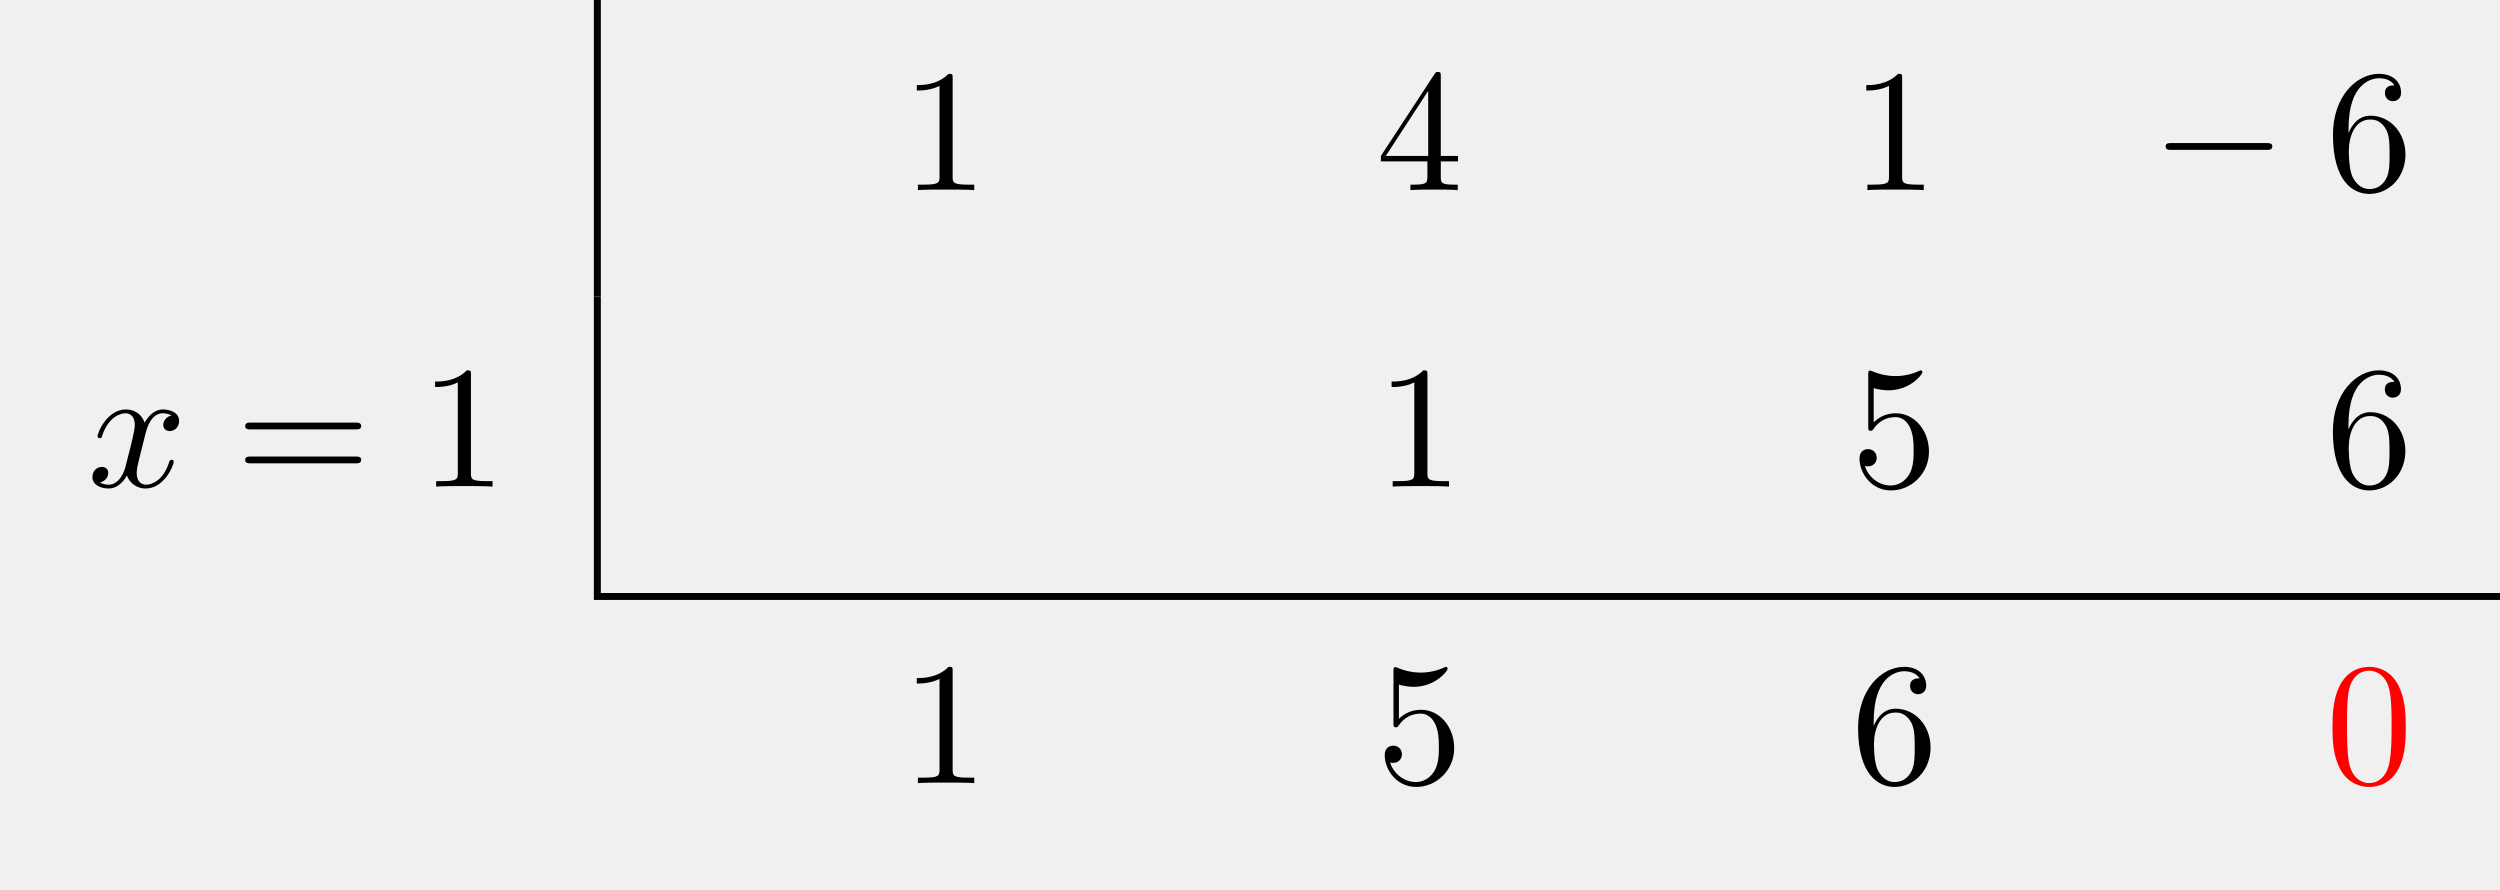
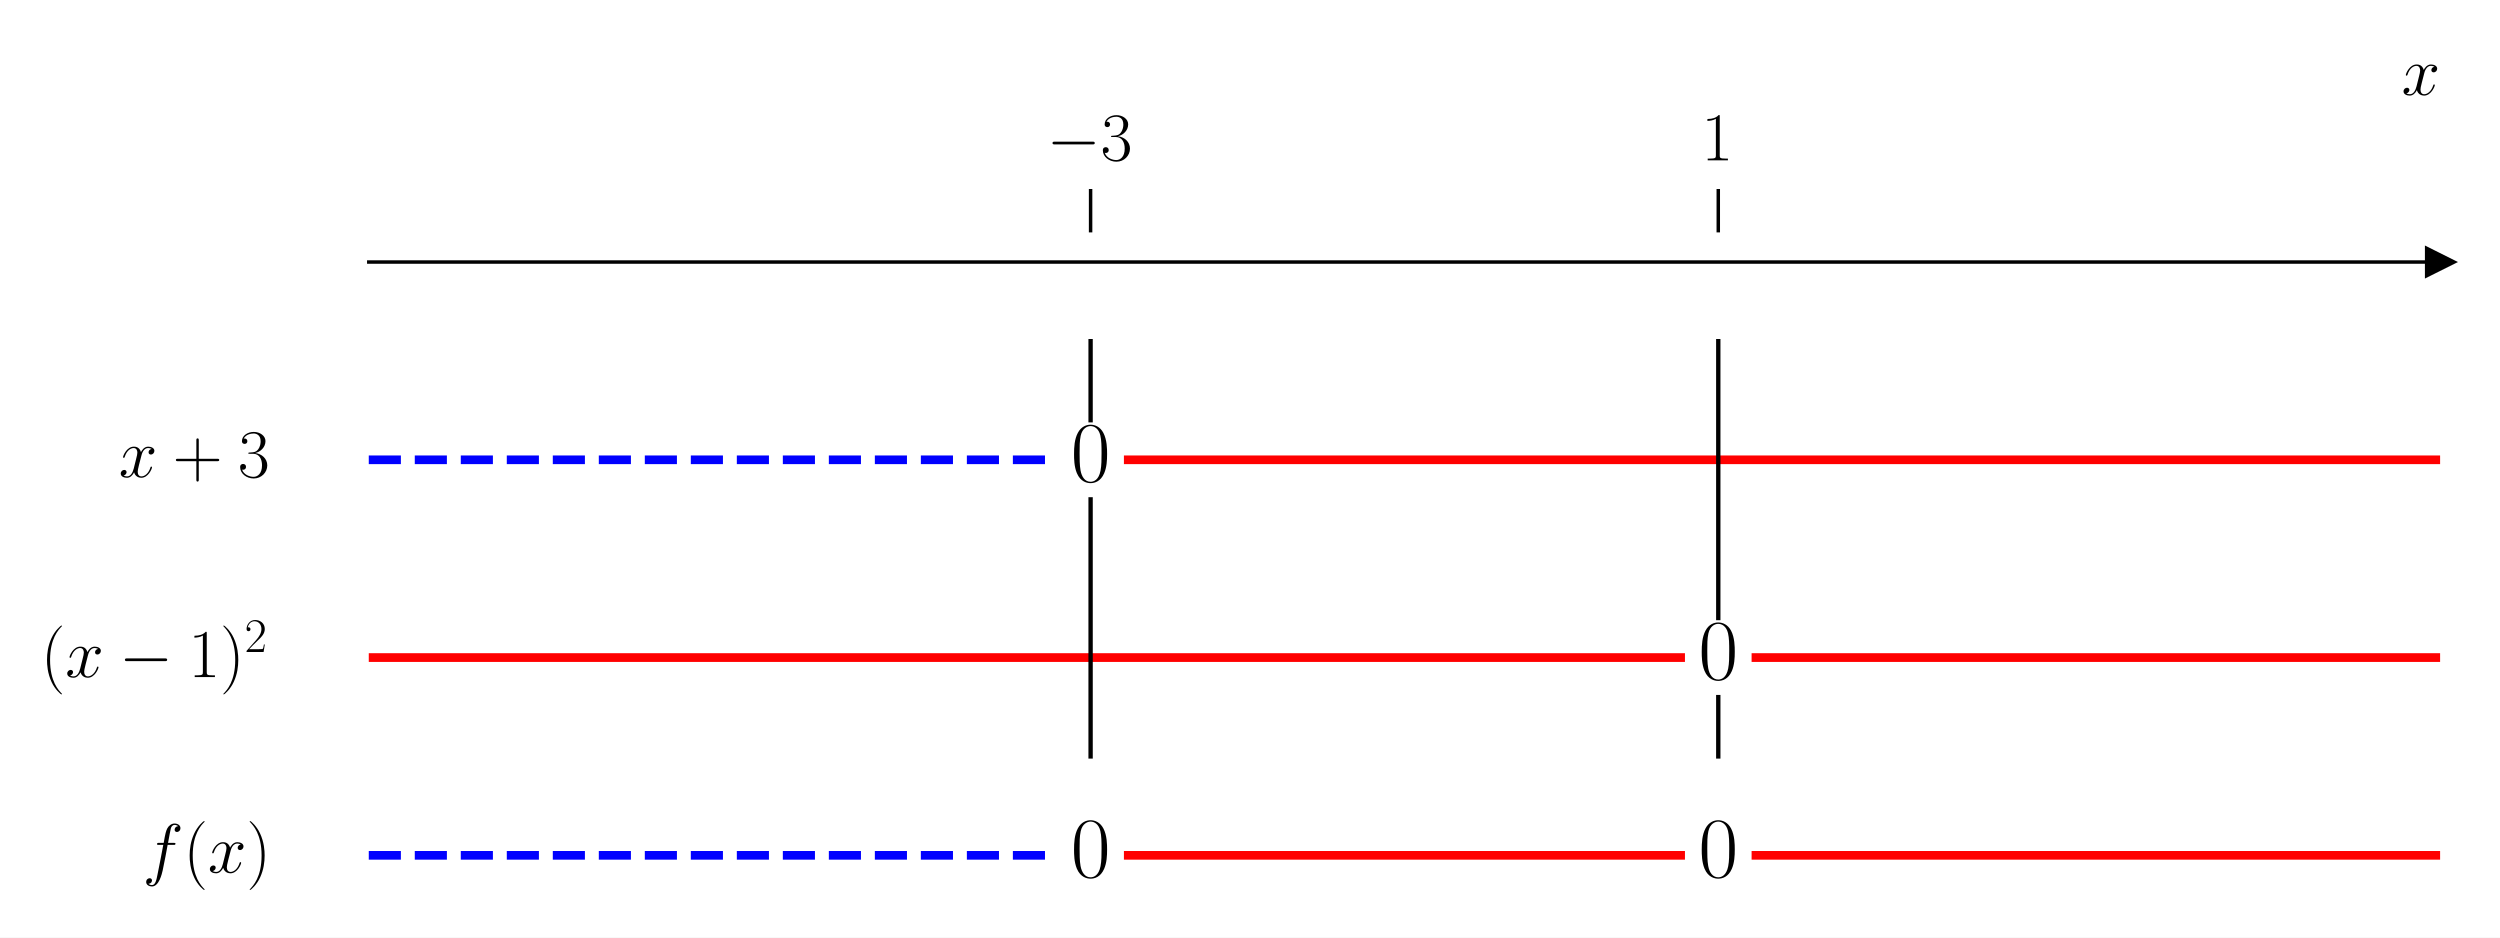
- <svg xmlns="http://www.w3.org/2000/svg" xmlns:xlink="http://www.w3.org/1999/xlink" width="142.802" height="50.809" viewBox="0 0 142.802 50.809">
+ <svg xmlns="http://www.w3.org/2000/svg" xmlns:xlink="http://www.w3.org/1999/xlink" width="576pt" height="216pt" viewBox="0 0 576 216" version="1.1">
  <defs>
-     <g>
-       <g id="glyph-0-0">
-         <path d="M 2.938 -6.375 C 2.938 -6.625 2.938 -6.641 2.703 -6.641 C 2.078 -6 1.203 -6 0.891 -6 L 0.891 -5.688 C 1.094 -5.688 1.672 -5.688 2.188 -5.953 L 2.188 -0.781 C 2.188 -0.422 2.156 -0.312 1.266 -0.312 L 0.953 -0.312 L 0.953 0 C 1.297 -0.031 2.156 -0.031 2.562 -0.031 C 2.953 -0.031 3.828 -0.031 4.172 0 L 4.172 -0.312 L 3.859 -0.312 C 2.953 -0.312 2.938 -0.422 2.938 -0.781 Z M 2.938 -6.375 " />
+     <style type="text/css">*{stroke-linejoin: round; stroke-linecap: butt}</style>
+   </defs>
+   <g id="figure_1">
+     <g id="patch_1">
+       <path d="M 0 216  L 576 216  L 576 0  L 0 0  z " style="fill: #ffffff" />
+     </g>
+     <g id="axes_1">
+       <g id="patch_2">
+         <path d="M 84.965 203.904  L 562.2 203.904  L 562.2 53.539  L 84.965 53.539  z " style="fill: #ffffff" />
      </g>
-       <g id="glyph-0-1">
-         <path d="M 2.938 -1.641 L 2.938 -0.781 C 2.938 -0.422 2.906 -0.312 2.172 -0.312 L 1.969 -0.312 L 1.969 0 C 2.375 -0.031 2.891 -0.031 3.312 -0.031 C 3.734 -0.031 4.25 -0.031 4.672 0 L 4.672 -0.312 L 4.453 -0.312 C 3.719 -0.312 3.703 -0.422 3.703 -0.781 L 3.703 -1.641 L 4.688 -1.641 L 4.688 -1.953 L 3.703 -1.953 L 3.703 -6.484 C 3.703 -6.688 3.703 -6.75 3.531 -6.75 C 3.453 -6.75 3.422 -6.75 3.344 -6.625 L 0.281 -1.953 L 0.281 -1.641 Z M 2.984 -1.953 L 0.562 -1.953 L 2.984 -5.672 Z M 2.984 -1.953 " />
+       <g id="matplotlib.axis_1">
+         <g id="xtick_1">
+           <g id="line2d_1">
+             <defs>
+               <path id="m32e1d431a5" d="M 0 0  L 0 -10  " style="stroke: #000000; stroke-width: 0.8" />
+             </defs>
+             <g>
+               <use xlink:href="#m32e1d431a5" x="251.274" y="53.539" style="stroke: #000000; stroke-width: 0.8" />
+             </g>
+           </g>
+           <g id="text_1">
+             <g transform="translate(241.1735 36.93918) scale(0.16 -0.16)">
+               <defs>
+                 <path id="CMSY10-0" d="M 4218 1472  C 4326 1472 4442 1472 4442 1600  C 4442 1728 4326 1728 4218 1728  L 755 1728  C 646 1728 531 1728 531 1600  C 531 1472 646 1472 755 1472  L 4218 1472  z " transform="scale(0.015625)" />
+                 <path id="CMR17-33" d="M 1414 2157  C 1984 2157 2234 1662 2234 1090  C 2234 320 1824 25 1453 25  C 1114 25 563 194 390 693  C 422 680 454 680 486 680  C 640 680 755 782 755 948  C 755 1133 614 1216 486 1216  C 378 1216 211 1165 211 926  C 211 335 787 -128 1466 -128  C 2176 -128 2720 430 2720 1085  C 2720 1707 2208 2157 1600 2227  C 2086 2328 2554 2756 2554 3329  C 2554 3820 2048 4179 1472 4179  C 890 4179 378 3829 378 3329  C 378 3110 544 3072 627 3072  C 762 3072 877 3155 877 3321  C 877 3486 762 3569 627 3569  C 602 3569 570 3569 544 3557  C 730 3959 1235 4032 1459 4032  C 1683 4032 2106 3925 2106 3320  C 2106 3143 2080 2828 1862 2550  C 1670 2304 1453 2304 1242 2284  C 1210 2284 1062 2269 1037 2269  C 992 2263 966 2257 966 2208  C 966 2163 973 2157 1101 2157  L 1414 2157  z " transform="scale(0.015625)" />
+               </defs>
+               <use xlink:href="#CMSY10-0" transform="scale(0.996264)" />
+               <use xlink:href="#CMR17-33" transform="translate(77.48747 0) scale(0.996264)" />
+             </g>
+           </g>
+         </g>
+         <g id="xtick_2">
+           <g id="line2d_2">
+             <g>
+               <use xlink:href="#m32e1d431a5" x="395.891" y="53.539" style="stroke: #000000; stroke-width: 0.8" />
+             </g>
+           </g>
+           <g id="text_2">
+             <g transform="translate(391.989 36.93918) scale(0.16 -0.16)">
+               <defs>
+                 <path id="CMR17-31" d="M 1702 4058  C 1702 4192 1696 4192 1606 4192  C 1357 3916 979 3827 621 3827  C 602 3827 570 3827 563 3808  C 557 3795 557 3782 557 3648  C 755 3648 1088 3686 1344 3839  L 1344 461  C 1344 236 1331 160 781 160  L 589 160  L 589 0  C 896 0 1216 0 1523 0  C 1830 0 2150 0 2458 0  L 2458 160  L 2266 160  C 1715 160 1702 230 1702 458  L 1702 4058  z " transform="scale(0.015625)" />
+               </defs>
+               <use xlink:href="#CMR17-31" transform="scale(0.996264)" />
+             </g>
+           </g>
+         </g>
+         <g id="text_3">
+           <g transform="translate(553.3306 21.86959) scale(0.16 -0.16)">
+             <defs>
+               <path id="CMMI12-78" d="M 3034 2606  C 2829 2567 2752 2414 2752 2293  C 2752 2139 2874 2088 2963 2088  C 3155 2088 3290 2254 3290 2427  C 3290 2695 2982 2816 2714 2816  C 2323 2816 2106 2433 2048 2312  C 1901 2816 1504 2816 1389 2816  C 736 2816 390 1980 390 1839  C 390 1814 416 1782 461 1782  C 512 1782 525 1820 538 1846  C 755 2555 1184 2689 1370 2689  C 1658 2689 1715 2420 1715 2267  C 1715 2127 1677 1980 1600 1673  L 1382 798  C 1286 415 1101 64 762 64  C 730 64 570 64 435 147  C 666 192 717 383 717 460  C 717 588 621 664 499 664  C 346 664 179 530 179 326  C 179 57 480 -64 755 -64  C 1062 -64 1280 179 1414 441  C 1517 64 1837 -64 2074 -64  C 2726 -64 3072 773 3072 913  C 3072 945 3046 971 3008 971  C 2950 971 2944 939 2925 888  C 2752 326 2381 64 2093 64  C 1869 64 1747 230 1747 492  C 1747 632 1773 734 1875 1156  L 2099 2024  C 2195 2408 2413 2689 2707 2689  C 2720 2689 2899 2689 3034 2606  z " transform="scale(0.015625)" />
+             </defs>
+             <use xlink:href="#CMMI12-78" transform="scale(0.996264)" />
+           </g>
+         </g>
      </g>
-       <g id="glyph-0-2">
-         <path d="M 1.312 -3.266 L 1.312 -3.516 C 1.312 -6.031 2.547 -6.391 3.062 -6.391 C 3.297 -6.391 3.719 -6.328 3.938 -5.984 C 3.781 -5.984 3.391 -5.984 3.391 -5.547 C 3.391 -5.234 3.625 -5.078 3.844 -5.078 C 4 -5.078 4.312 -5.172 4.312 -5.562 C 4.312 -6.156 3.875 -6.641 3.047 -6.641 C 1.766 -6.641 0.422 -5.359 0.422 -3.156 C 0.422 -0.484 1.578 0.219 2.5 0.219 C 3.609 0.219 4.562 -0.719 4.562 -2.031 C 4.562 -3.297 3.672 -4.25 2.562 -4.25 C 1.891 -4.25 1.516 -3.75 1.312 -3.266 Z M 2.5 -0.062 C 1.875 -0.062 1.578 -0.656 1.516 -0.812 C 1.328 -1.281 1.328 -2.078 1.328 -2.25 C 1.328 -3.031 1.656 -4.031 2.547 -4.031 C 2.719 -4.031 3.172 -4.031 3.484 -3.406 C 3.656 -3.047 3.656 -2.531 3.656 -2.047 C 3.656 -1.562 3.656 -1.062 3.484 -0.703 C 3.188 -0.109 2.734 -0.062 2.5 -0.062 Z M 2.5 -0.062 " />
+       <g id="matplotlib.axis_2" />
+       <g id="line2d_3">
+         <defs>
+           <path id="m3c32197c30" d="M 3 0  L -3 -3  L -3 3  z " style="stroke: #000000; stroke-linejoin: miter" />
+         </defs>
+         <g>
+           <use xlink:href="#m3c32197c30" x="562.2" y="60.373" style="stroke: #000000; stroke-linejoin: miter" />
+         </g>
      </g>
-       <g id="glyph-0-3">
-         <path d="M 6.844 -3.266 C 7 -3.266 7.188 -3.266 7.188 -3.453 C 7.188 -3.656 7 -3.656 6.859 -3.656 L 0.891 -3.656 C 0.75 -3.656 0.562 -3.656 0.562 -3.453 C 0.562 -3.266 0.75 -3.266 0.891 -3.266 Z M 6.859 -1.328 C 7 -1.328 7.188 -1.328 7.188 -1.531 C 7.188 -1.719 7 -1.719 6.844 -1.719 L 0.891 -1.719 C 0.75 -1.719 0.562 -1.719 0.562 -1.531 C 0.562 -1.328 0.75 -1.328 0.891 -1.328 Z M 6.859 -1.328 " />
+       <g id="line2d_4">
+         <path d="M 84.965 105.939  L 242.597 105.939  " clip-path="url(#p26af46054f)" style="fill: none; stroke-dasharray: 7.4,3.2; stroke-dashoffset: 0; stroke: #0000ff; stroke-width: 2" />
      </g>
-       <g id="glyph-0-4">
-         <path d="M 4.469 -2 C 4.469 -3.188 3.656 -4.188 2.578 -4.188 C 2.109 -4.188 1.672 -4.031 1.312 -3.672 L 1.312 -5.625 C 1.516 -5.562 1.844 -5.5 2.156 -5.5 C 3.391 -5.5 4.094 -6.406 4.094 -6.531 C 4.094 -6.594 4.062 -6.641 3.984 -6.641 C 3.984 -6.641 3.953 -6.641 3.906 -6.609 C 3.703 -6.516 3.219 -6.312 2.547 -6.312 C 2.156 -6.312 1.688 -6.391 1.219 -6.594 C 1.141 -6.625 1.125 -6.625 1.109 -6.625 C 1 -6.625 1 -6.547 1 -6.391 L 1 -3.438 C 1 -3.266 1 -3.188 1.141 -3.188 C 1.219 -3.188 1.234 -3.203 1.281 -3.266 C 1.391 -3.422 1.75 -3.969 2.562 -3.969 C 3.078 -3.969 3.328 -3.516 3.406 -3.328 C 3.562 -2.953 3.594 -2.578 3.594 -2.078 C 3.594 -1.719 3.594 -1.125 3.344 -0.703 C 3.109 -0.312 2.734 -0.062 2.281 -0.062 C 1.562 -0.062 0.984 -0.594 0.812 -1.172 C 0.844 -1.172 0.875 -1.156 0.984 -1.156 C 1.312 -1.156 1.484 -1.406 1.484 -1.641 C 1.484 -1.891 1.312 -2.141 0.984 -2.141 C 0.844 -2.141 0.5 -2.062 0.5 -1.609 C 0.5 -0.75 1.188 0.219 2.297 0.219 C 3.453 0.219 4.469 -0.734 4.469 -2 Z M 4.469 -2 " />
+       <g id="line2d_5">
+         <path d="M 259.951 105.939  L 562.2 105.939  " clip-path="url(#p26af46054f)" style="fill: none; stroke: #ff0000; stroke-width: 2; stroke-linecap: square" />
      </g>
-       <g id="glyph-0-5">
-         <path d="M 4.578 -3.188 C 4.578 -3.984 4.531 -4.781 4.188 -5.516 C 3.734 -6.484 2.906 -6.641 2.5 -6.641 C 1.891 -6.641 1.172 -6.375 0.75 -5.453 C 0.438 -4.766 0.391 -3.984 0.391 -3.188 C 0.391 -2.438 0.422 -1.547 0.844 -0.781 C 1.266 0.016 2 0.219 2.484 0.219 C 3.016 0.219 3.781 0.016 4.219 -0.938 C 4.531 -1.625 4.578 -2.406 4.578 -3.188 Z M 2.484 0 C 2.094 0 1.5 -0.25 1.328 -1.203 C 1.219 -1.797 1.219 -2.719 1.219 -3.312 C 1.219 -3.953 1.219 -4.609 1.297 -5.141 C 1.484 -6.328 2.234 -6.422 2.484 -6.422 C 2.812 -6.422 3.469 -6.234 3.656 -5.25 C 3.766 -4.688 3.766 -3.938 3.766 -3.312 C 3.766 -2.562 3.766 -1.891 3.656 -1.25 C 3.5 -0.297 2.938 0 2.484 0 Z M 2.484 0 " />
+       <g id="line2d_6">
+         <path d="M 84.965 151.504  L 387.214 151.504  " clip-path="url(#p26af46054f)" style="fill: none; stroke: #ff0000; stroke-width: 2; stroke-linecap: square" />
      </g>
-       <g id="glyph-1-0">
-         <path d="M 6.562 -2.297 C 6.734 -2.297 6.922 -2.297 6.922 -2.5 C 6.922 -2.688 6.734 -2.688 6.562 -2.688 L 1.172 -2.688 C 1 -2.688 0.828 -2.688 0.828 -2.5 C 0.828 -2.297 1 -2.297 1.172 -2.297 Z M 6.562 -2.297 " />
+       <g id="line2d_7">
+         <path d="M 404.568 151.504  L 562.2 151.504  " clip-path="url(#p26af46054f)" style="fill: none; stroke: #ff0000; stroke-width: 2; stroke-linecap: square" />
      </g>
-       <g id="glyph-2-0">
-         <path d="M 3.328 -3.016 C 3.391 -3.266 3.625 -4.188 4.312 -4.188 C 4.359 -4.188 4.609 -4.188 4.812 -4.062 C 4.531 -4 4.344 -3.766 4.344 -3.516 C 4.344 -3.359 4.453 -3.172 4.719 -3.172 C 4.938 -3.172 5.25 -3.344 5.25 -3.75 C 5.25 -4.266 4.672 -4.406 4.328 -4.406 C 3.75 -4.406 3.406 -3.875 3.281 -3.656 C 3.031 -4.312 2.5 -4.406 2.203 -4.406 C 1.172 -4.406 0.594 -3.125 0.594 -2.875 C 0.594 -2.766 0.703 -2.766 0.719 -2.766 C 0.797 -2.766 0.828 -2.797 0.844 -2.875 C 1.188 -3.938 1.844 -4.188 2.188 -4.188 C 2.375 -4.188 2.719 -4.094 2.719 -3.516 C 2.719 -3.203 2.547 -2.547 2.188 -1.141 C 2.031 -0.531 1.672 -0.109 1.234 -0.109 C 1.172 -0.109 0.953 -0.109 0.734 -0.234 C 0.984 -0.297 1.203 -0.5 1.203 -0.781 C 1.203 -1.047 0.984 -1.125 0.844 -1.125 C 0.531 -1.125 0.297 -0.875 0.297 -0.547 C 0.297 -0.094 0.781 0.109 1.219 0.109 C 1.891 0.109 2.25 -0.594 2.266 -0.641 C 2.391 -0.281 2.75 0.109 3.344 0.109 C 4.375 0.109 4.938 -1.172 4.938 -1.422 C 4.938 -1.531 4.859 -1.531 4.828 -1.531 C 4.734 -1.531 4.719 -1.484 4.688 -1.422 C 4.359 -0.344 3.688 -0.109 3.375 -0.109 C 2.984 -0.109 2.828 -0.422 2.828 -0.766 C 2.828 -0.984 2.875 -1.203 2.984 -1.641 Z M 3.328 -3.016 " />
+       <g id="line2d_8">
+         <path d="M 84.965 197.069  L 242.597 197.069  " clip-path="url(#p26af46054f)" style="fill: none; stroke-dasharray: 7.4,3.2; stroke-dashoffset: 0; stroke: #0000ff; stroke-width: 2" />
+       </g>
+       <g id="line2d_9">
+         <path d="M 259.951 197.069  L 387.214 197.069  " clip-path="url(#p26af46054f)" style="fill: none; stroke: #ff0000; stroke-width: 2; stroke-linecap: square" />
+       </g>
+       <g id="line2d_10">
+         <path d="M 404.568 197.069  L 562.2 197.069  " clip-path="url(#p26af46054f)" style="fill: none; stroke: #ff0000; stroke-width: 2; stroke-linecap: square" />
+       </g>
+       <g id="line2d_11">
+         <path d="M 251.274 174.286  L 251.274 115.052  " clip-path="url(#p26af46054f)" style="fill: none; stroke: #000000; stroke-linecap: square" />
+       </g>
+       <g id="line2d_12">
+         <path d="M 251.274 96.826  L 251.274 78.599  " clip-path="url(#p26af46054f)" style="fill: none; stroke: #000000; stroke-linecap: square" />
+       </g>
+       <g id="line2d_13">
+         <path d="M 395.891 174.286  L 395.891 160.617  " clip-path="url(#p26af46054f)" style="fill: none; stroke: #000000; stroke-linecap: square" />
+       </g>
+       <g id="line2d_14">
+         <path d="M 395.891 142.391  L 395.891 78.599  " clip-path="url(#p26af46054f)" style="fill: none; stroke: #000000; stroke-linecap: square" />
+       </g>
+       <g id="patch_3">
+         <path d="M 84.965 203.904  L 84.965 53.539  " style="fill: none" />
+       </g>
+       <g id="patch_4">
+         <path d="M 562.2 203.904  L 562.2 53.539  " style="fill: none" />
+       </g>
+       <g id="patch_5">
+         <path d="M 84.965 60.373  L 562.2 60.373  " style="fill: none; stroke: #000000; stroke-width: 0.8; stroke-linejoin: miter; stroke-linecap: square" />
+       </g>
+       <g id="patch_6">
+         <path d="M 84.965 53.539  L 562.2 53.539  " style="fill: none" />
+       </g>
+       <g id="text_4">
+         <g transform="translate(27.3755 109.9236) scale(0.16 -0.16)">
+           <defs>
+             <path id="CMR17-2b" d="M 2413 1472  L 4109 1472  C 4198 1472 4307 1472 4307 1580  C 4307 1695 4205 1695 4109 1695  L 2413 1695  L 2413 3386  C 2413 3475 2413 3584 2304 3584  C 2189 3584 2189 3482 2189 3386  L 2189 1695  L 493 1695  C 403 1695 294 1695 294 1587  C 294 1472 397 1472 493 1472  L 2189 1472  L 2189 -218  C 2189 -307 2189 -416 2298 -416  C 2413 -416 2413 -314 2413 -218  L 2413 1472  z " transform="scale(0.015625)" />
+           </defs>
+           <use xlink:href="#CMMI12-78" transform="scale(0.996264)" />
+           <use xlink:href="#CMR17-2b" transform="translate(77.57327 0) scale(0.996264)" />
+           <use xlink:href="#CMR17-33" transform="translate(171.4273 0) scale(0.996264)" />
+         </g>
+       </g>
+       <g id="text_5">
+         <g transform="translate(246.7054 110.9193) scale(0.2 -0.2)">
+           <defs>
+             <path id="CMR17-30" d="M 2688 2025  C 2688 2416 2682 3080 2413 3591  C 2176 4039 1798 4198 1466 4198  C 1158 4198 768 4058 525 3597  C 269 3118 243 2524 243 2025  C 243 1661 250 1106 448 619  C 723 -39 1216 -128 1466 -128  C 1760 -128 2208 -7 2470 600  C 2662 1042 2688 1559 2688 2025  z M 1466 -26  C 1056 -26 813 325 723 812  C 653 1188 653 1738 653 2096  C 653 2588 653 2997 736 3387  C 858 3929 1216 4096 1466 4096  C 1728 4096 2067 3923 2189 3400  C 2272 3036 2278 2607 2278 2096  C 2278 1680 2278 1169 2202 792  C 2067 95 1690 -26 1466 -26  z " transform="scale(0.015625)" />
+           </defs>
+           <use xlink:href="#CMR17-30" transform="scale(0.996264)" />
+         </g>
+       </g>
+       <g id="text_6">
+         <g transform="translate(9.39843 155.9989) scale(0.16 -0.16)">
+           <defs>
+             <path id="CMR17-28" d="M 1958 -1561  C 1958 -1555 1958 -1542 1939 -1523  C 1645 -1224 858 -407 858 1581  C 858 3569 1632 4379 1946 4697  C 1946 4704 1958 4717 1958 4736  C 1958 4755 1939 4768 1914 4768  C 1843 4768 1299 4296 986 3594  C 666 2887 576 2199 576 1588  C 576 1128 621 351 1005 -471  C 1312 -1135 1837 -1600 1914 -1600  C 1946 -1600 1958 -1587 1958 -1561  z " transform="scale(0.015625)" />
+             <path id="CMR17-29" d="M 1683 1581  C 1683 2040 1638 2817 1254 3639  C 947 4303 422 4768 346 4768  C 326 4768 301 4761 301 4729  C 301 4717 307 4710 314 4697  C 621 4378 1402 3568 1402 1584  C 1402 -407 627 -1217 314 -1537  C 307 -1549 301 -1556 301 -1568  C 301 -1600 326 -1600 346 -1600  C 416 -1600 960 -1128 1274 -426  C 1594 281 1683 969 1683 1581  z " transform="scale(0.015625)" />
+             <path id="CMR17-32" d="M 2669 989  L 2554 989  C 2490 536 2438 459 2413 420  C 2381 369 1920 369 1830 369  L 602 369  C 832 619 1280 1072 1824 1597  C 2214 1967 2669 2402 2669 3035  C 2669 3790 2067 4224 1395 4224  C 691 4224 262 3604 262 3030  C 262 2780 448 2748 525 2748  C 589 2748 781 2787 781 3010  C 781 3207 614 3264 525 3264  C 486 3264 448 3258 422 3245  C 544 3790 915 4058 1306 4058  C 1862 4058 2227 3617 2227 3035  C 2227 2479 1901 2000 1536 1584  L 262 146  L 262 0  L 2515 0  L 2669 989  z " transform="scale(0.015625)" />
+           </defs>
+           <use xlink:href="#CMR17-28" transform="scale(0.996264)" />
+           <use xlink:href="#CMMI12-78" transform="translate(35.28077 0) scale(0.996264)" />
+           <use xlink:href="#CMSY10-0" transform="translate(112.854 0) scale(0.996264)" />
+           <use xlink:href="#CMR17-31" transform="translate(212.4807 0) scale(0.996264)" />
+           <use xlink:href="#CMR17-29" transform="translate(258.1712 0) scale(0.996264)" />
+           <use xlink:href="#CMR17-32" transform="translate(293.452 36.15364) scale(0.697382)" />
+         </g>
+       </g>
+       <g id="text_7">
+         <g transform="translate(391.3219 156.4844) scale(0.2 -0.2)">
+           <use xlink:href="#CMR17-30" transform="scale(0.996264)" />
+         </g>
+       </g>
+       <g id="text_8">
+         <g transform="translate(32.86875 201.054) scale(0.16 -0.16)">
+           <defs>
+             <path id="CMMI12-66" d="M 2854 2566  C 2982 2566 3034 2566 3034 2688  C 3034 2752 2982 2752 2867 2752  L 2349 2752  C 2470 3429 2560 3897 2611 4107  C 2650 4265 2784 4416 2950 4416  C 3085 4416 3219 4358 3283 4298  C 3034 4272 2957 4082 2957 3969  C 2957 3837 3053 3759 3174 3759  C 3302 3759 3494 3870 3494 4119  C 3494 4393 3226 4544 2944 4544  C 2669 4544 2400 4334 2272 4078  C 2157 3848 2093 3611 1946 2752  L 1517 2752  C 1395 2752 1331 2752 1331 2637  C 1331 2566 1370 2566 1498 2566  L 1907 2566  C 1792 1976 1530 542 1382 -137  C 1274 -689 1178 -1152 858 -1152  C 838 -1152 653 -1152 538 -1031  C 864 -1005 864 -726 864 -720  C 864 -593 768 -517 646 -517  C 518 -517 326 -625 326 -867  C 326 -1140 608 -1280 858 -1280  C 1510 -1280 1779 -118 1850 199  C 1965 688 2278 2376 2310 2566  L 2854 2566  z " transform="scale(0.015625)" />
+           </defs>
+           <use xlink:href="#CMMI12-66" transform="scale(0.996264)" />
+           <use xlink:href="#CMR17-28" transform="translate(58.72031 0) scale(0.996264)" />
+           <use xlink:href="#CMMI12-78" transform="translate(94.00107 0) scale(0.996264)" />
+           <use xlink:href="#CMR17-29" transform="translate(149.4351 0) scale(0.996264)" />
+         </g>
+       </g>
+       <g id="text_9">
+         <g transform="translate(246.7054 202.0496) scale(0.2 -0.2)">
+           <use xlink:href="#CMR17-30" transform="scale(0.996264)" />
+         </g>
+       </g>
+       <g id="text_10">
+         <g transform="translate(391.3219 202.0496) scale(0.2 -0.2)">
+           <use xlink:href="#CMR17-30" transform="scale(0.996264)" />
+         </g>
      </g>
    </g>
-     <clipPath id="clip-0">
-       <path clip-rule="nonzero" d="M 33 33 L 142.801 33 L 142.801 35 L 33 35 Z M 33 33 " />
+   </g>
+   <defs>
+     <clipPath id="p26af46054f">
+       <rect x="84.965" y="53.539" width="477.235" height="150.365" />
    </clipPath>
  </defs>
-   <path fill="none" stroke-width="0.398" stroke-linecap="butt" stroke-linejoin="miter" stroke="rgb(0%, 0%, 0%)" stroke-opacity="1" stroke-miterlimit="10" d="M 0 -0.002 L 0 16.936 " transform="matrix(1, 0, 0, -1, 34.121, 16.936)" />
-   <g fill="rgb(0%, 0%, 0%)" fill-opacity="1">
-     <use xlink:href="#glyph-0-0" x="51.478" y="10.859" />
-   </g>
-   <g fill="rgb(0%, 0%, 0%)" fill-opacity="1">
-     <use xlink:href="#glyph-0-1" x="78.596" y="10.859" />
-   </g>
-   <g fill="rgb(0%, 0%, 0%)" fill-opacity="1">
-     <use xlink:href="#glyph-0-0" x="105.714" y="10.859" />
-   </g>
-   <g fill="rgb(0%, 0%, 0%)" fill-opacity="1">
-     <use xlink:href="#glyph-1-0" x="122.876" y="10.859" />
-   </g>
-   <g fill="rgb(0%, 0%, 0%)" fill-opacity="1">
-     <use xlink:href="#glyph-0-2" x="132.839" y="10.859" />
-   </g>
-   <g fill="rgb(0%, 0%, 0%)" fill-opacity="1">
-     <use xlink:href="#glyph-2-0" x="4.981" y="27.795" />
-   </g>
-   <g fill="rgb(0%, 0%, 0%)" fill-opacity="1">
-     <use xlink:href="#glyph-0-3" x="13.443" y="27.795" />
-   </g>
-   <g fill="rgb(0%, 0%, 0%)" fill-opacity="1">
-     <use xlink:href="#glyph-0-0" x="23.962" y="27.795" />
-   </g>
-   <path fill="none" stroke-width="0.398" stroke-linecap="butt" stroke-linejoin="miter" stroke="rgb(0%, 0%, 0%)" stroke-opacity="1" stroke-miterlimit="10" d="M 0 0.001 L 0 16.934 " transform="matrix(1, 0, 0, -1, 34.121, 33.872)" />
-   <g fill="rgb(0%, 0%, 0%)" fill-opacity="1">
-     <use xlink:href="#glyph-0-0" x="78.598" y="27.795" />
-   </g>
-   <g fill="rgb(0%, 0%, 0%)" fill-opacity="1">
-     <use xlink:href="#glyph-0-4" x="105.716" y="27.795" />
-   </g>
-   <g fill="rgb(0%, 0%, 0%)" fill-opacity="1">
-     <use xlink:href="#glyph-0-2" x="132.834" y="27.795" />
-   </g>
-   <g clip-path="url(#clip-0)">
-     <path fill="none" stroke-width="0.398" stroke-linecap="butt" stroke-linejoin="miter" stroke="rgb(0%, 0%, 0%)" stroke-opacity="1" stroke-miterlimit="10" d="M 0.001 0.002 L 108.88 0.002 " transform="matrix(1, 0, 0, -1, 33.921, 34.072)" />
-   </g>
-   <g fill="rgb(0%, 0%, 0%)" fill-opacity="1">
-     <use xlink:href="#glyph-0-0" x="51.478" y="44.732" />
-   </g>
-   <g fill="rgb(0%, 0%, 0%)" fill-opacity="1">
-     <use xlink:href="#glyph-0-4" x="78.596" y="44.732" />
-   </g>
-   <g fill="rgb(0%, 0%, 0%)" fill-opacity="1">
-     <use xlink:href="#glyph-0-2" x="105.714" y="44.732" />
-   </g>
-   <g fill="rgb(100%, 0%, 0%)" fill-opacity="1">
-     <use xlink:href="#glyph-0-5" x="132.843" y="44.732" />
-   </g>
</svg>
